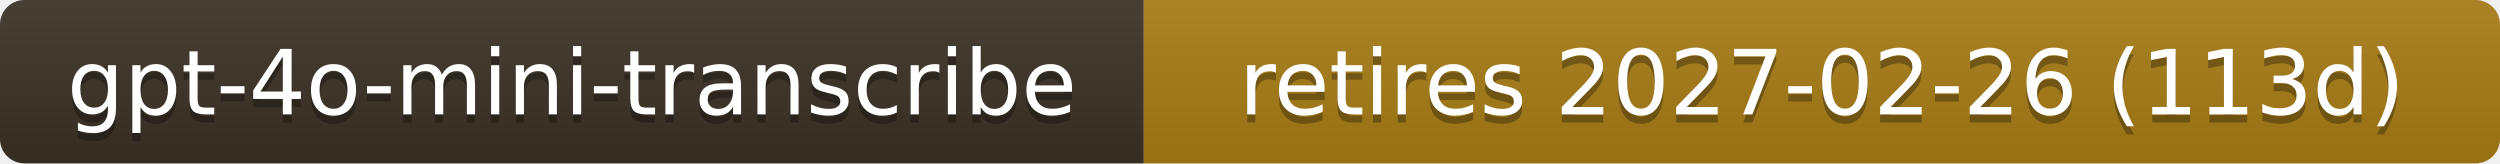
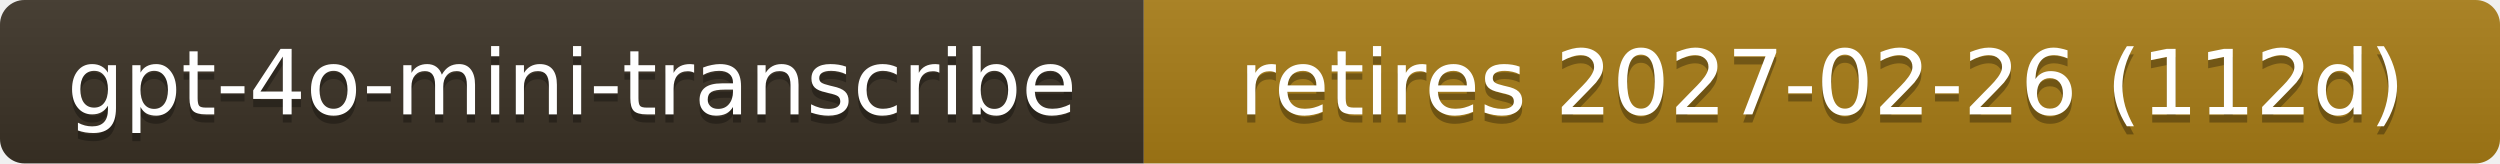
- <svg xmlns="http://www.w3.org/2000/svg" width="306" height="20" role="img" aria-label="gpt-4o-mini-transcribe: retires 2027-02-26 (113d)">
+ <svg xmlns="http://www.w3.org/2000/svg" width="306" height="20" role="img" aria-label="gpt-4o-mini-transcribe: retires 2027-02-26 (112d)">
  <linearGradient id="s" x2="0" y2="100%">
    <stop offset="0" stop-color="#bbb" stop-opacity=".1" />
    <stop offset="1" stop-opacity=".1" />
  </linearGradient>
  <clipPath id="r">
    <rect width="306" height="20" rx="3" fill="#fff" />
  </clipPath>
  <g clip-path="url(#r)">
    <rect width="140" height="20" fill="#3b3226" />
    <rect x="140" width="166" height="20" fill="#a87d16" />
    <rect width="306" height="20" fill="url(#s)" />
  </g>
  <g fill="#fff" text-anchor="middle" font-family="Verdana,Geneva,DejaVu Sans,sans-serif" font-size="11">
    <text x="70.0" y="15" fill="#010101" fill-opacity=".3">gpt-4o-mini-transcribe</text>
    <text x="70.0" y="14">gpt-4o-mini-transcribe</text>
-     <text x="223.0" y="15" fill="#010101" fill-opacity=".3">retires 2027-02-26 (113d)</text>
-     <text x="223.0" y="14">retires 2027-02-26 (113d)</text>
+     <text x="223.0" y="15" fill="#010101" fill-opacity=".3">retires 2027-02-26 (112d)</text>
+     <text x="223.0" y="14">retires 2027-02-26 (112d)</text>
  </g>
</svg>
